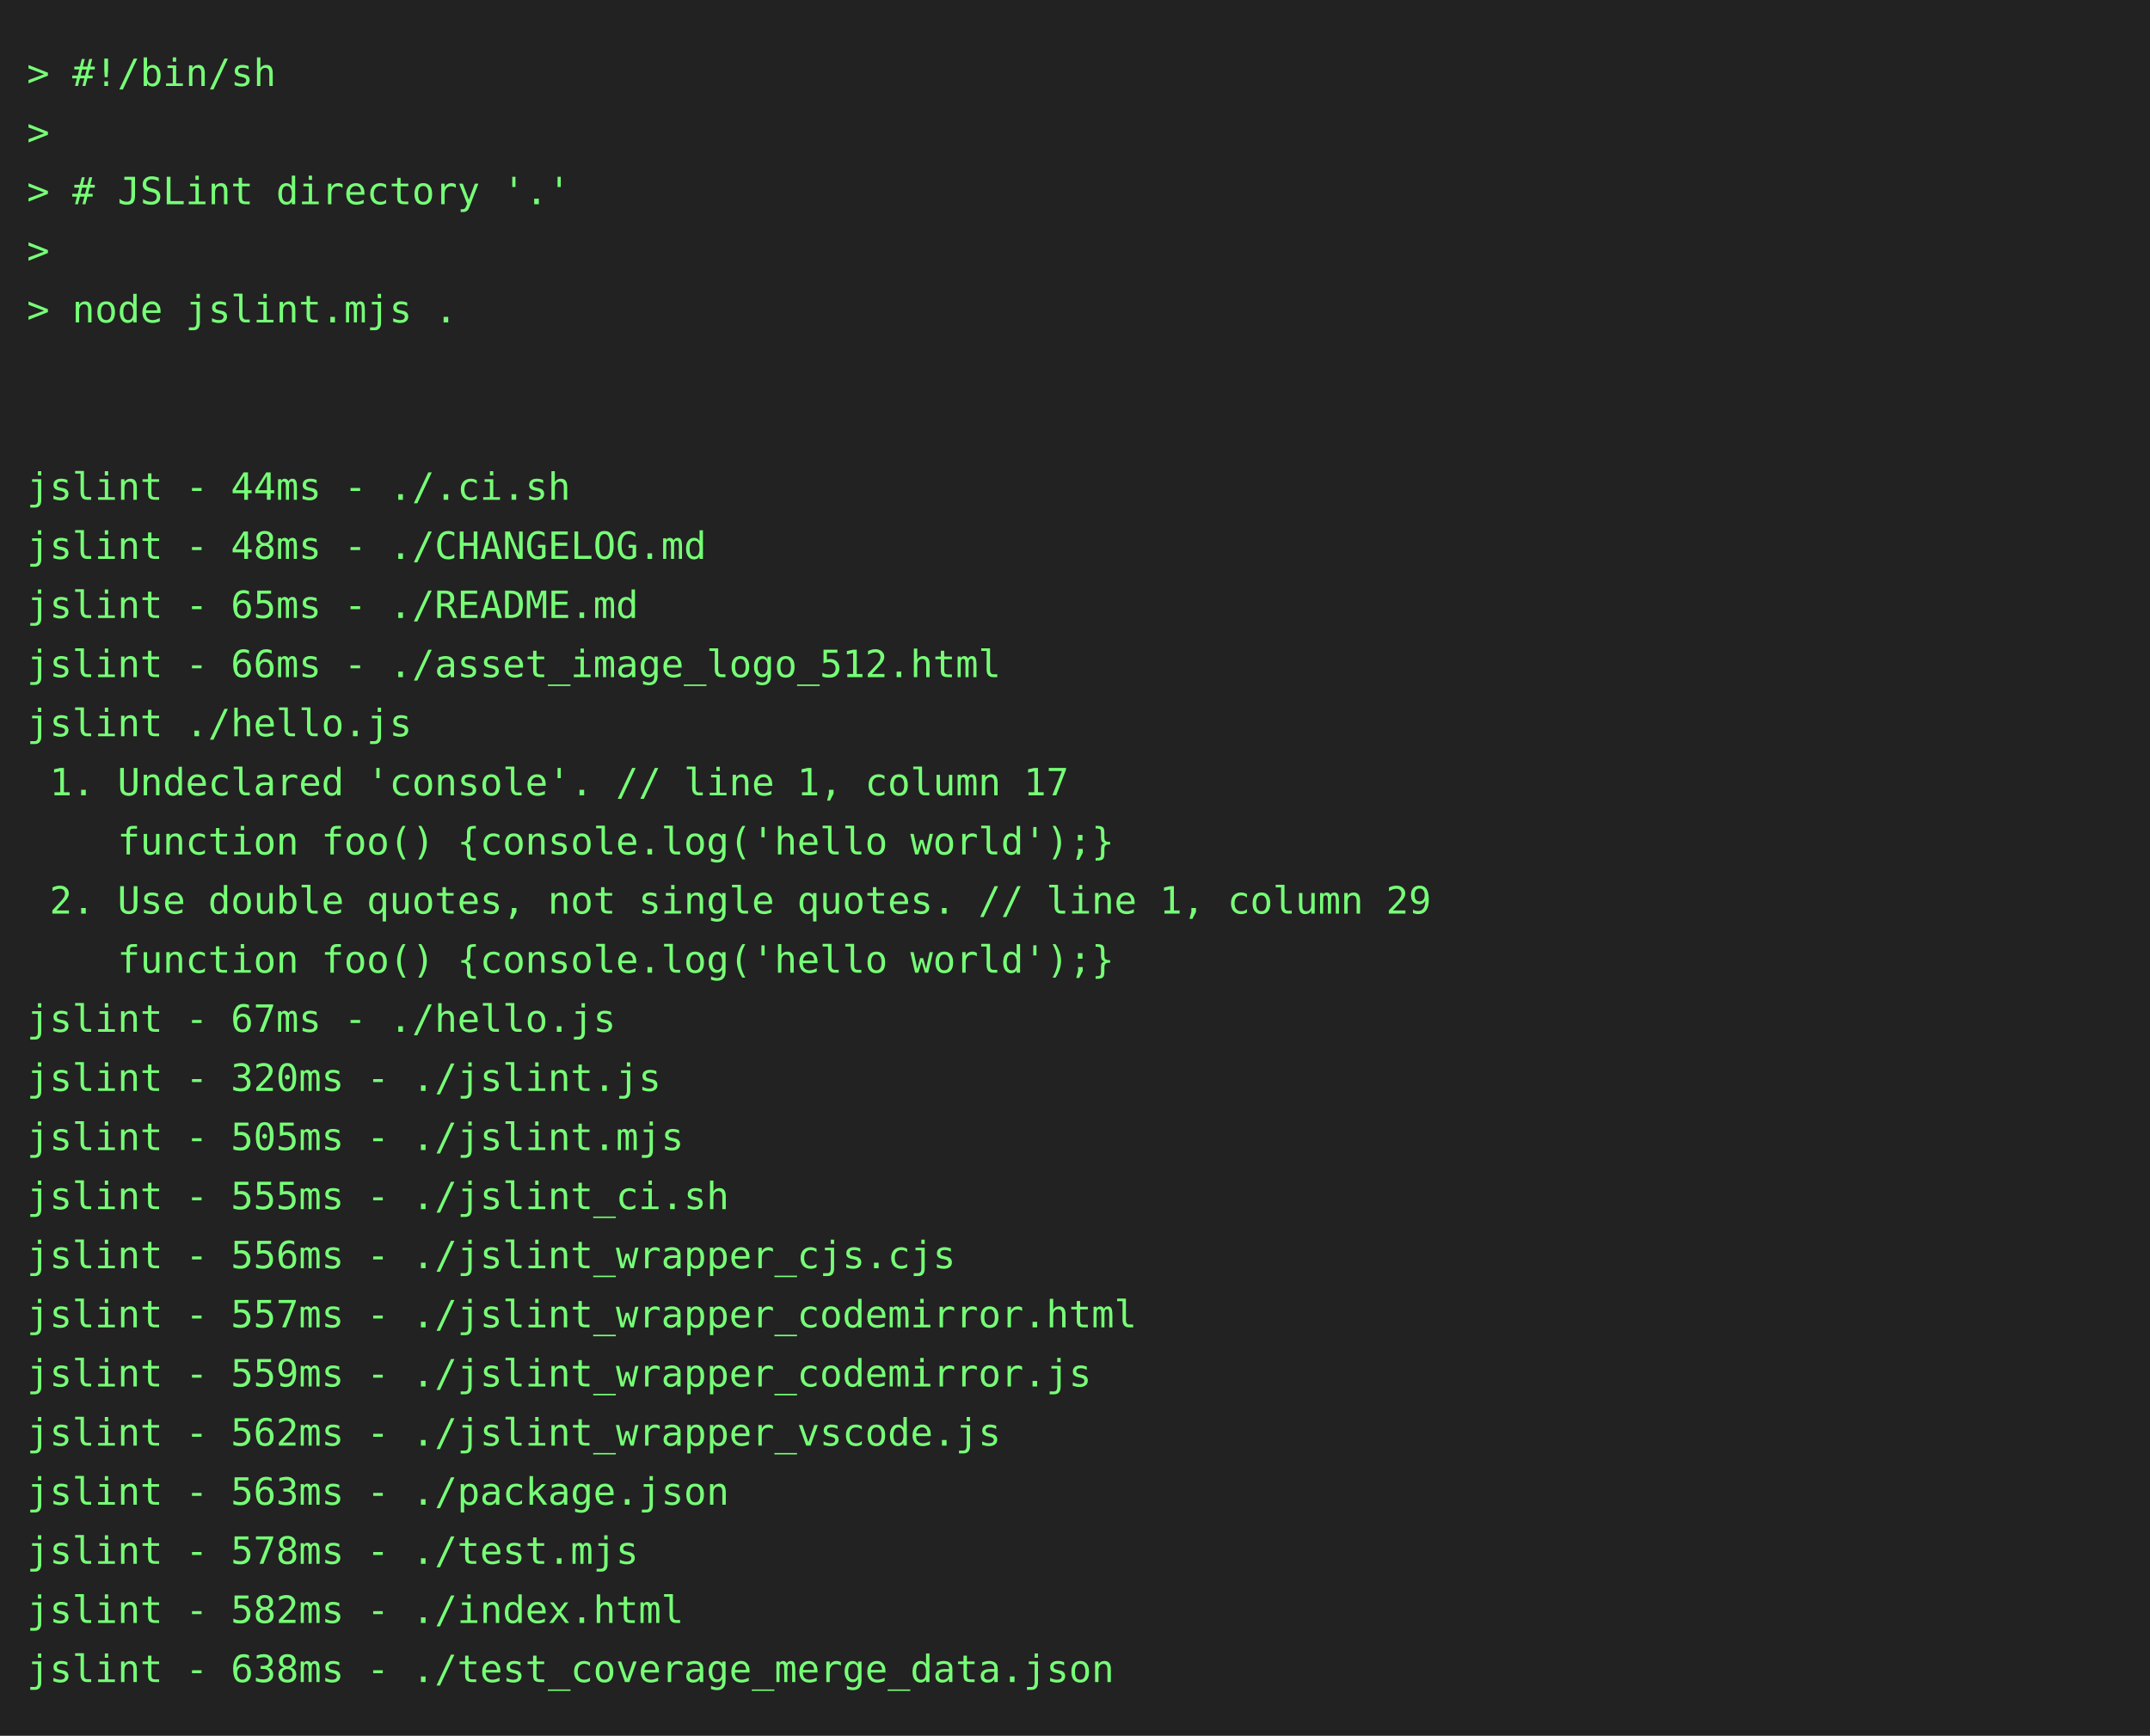
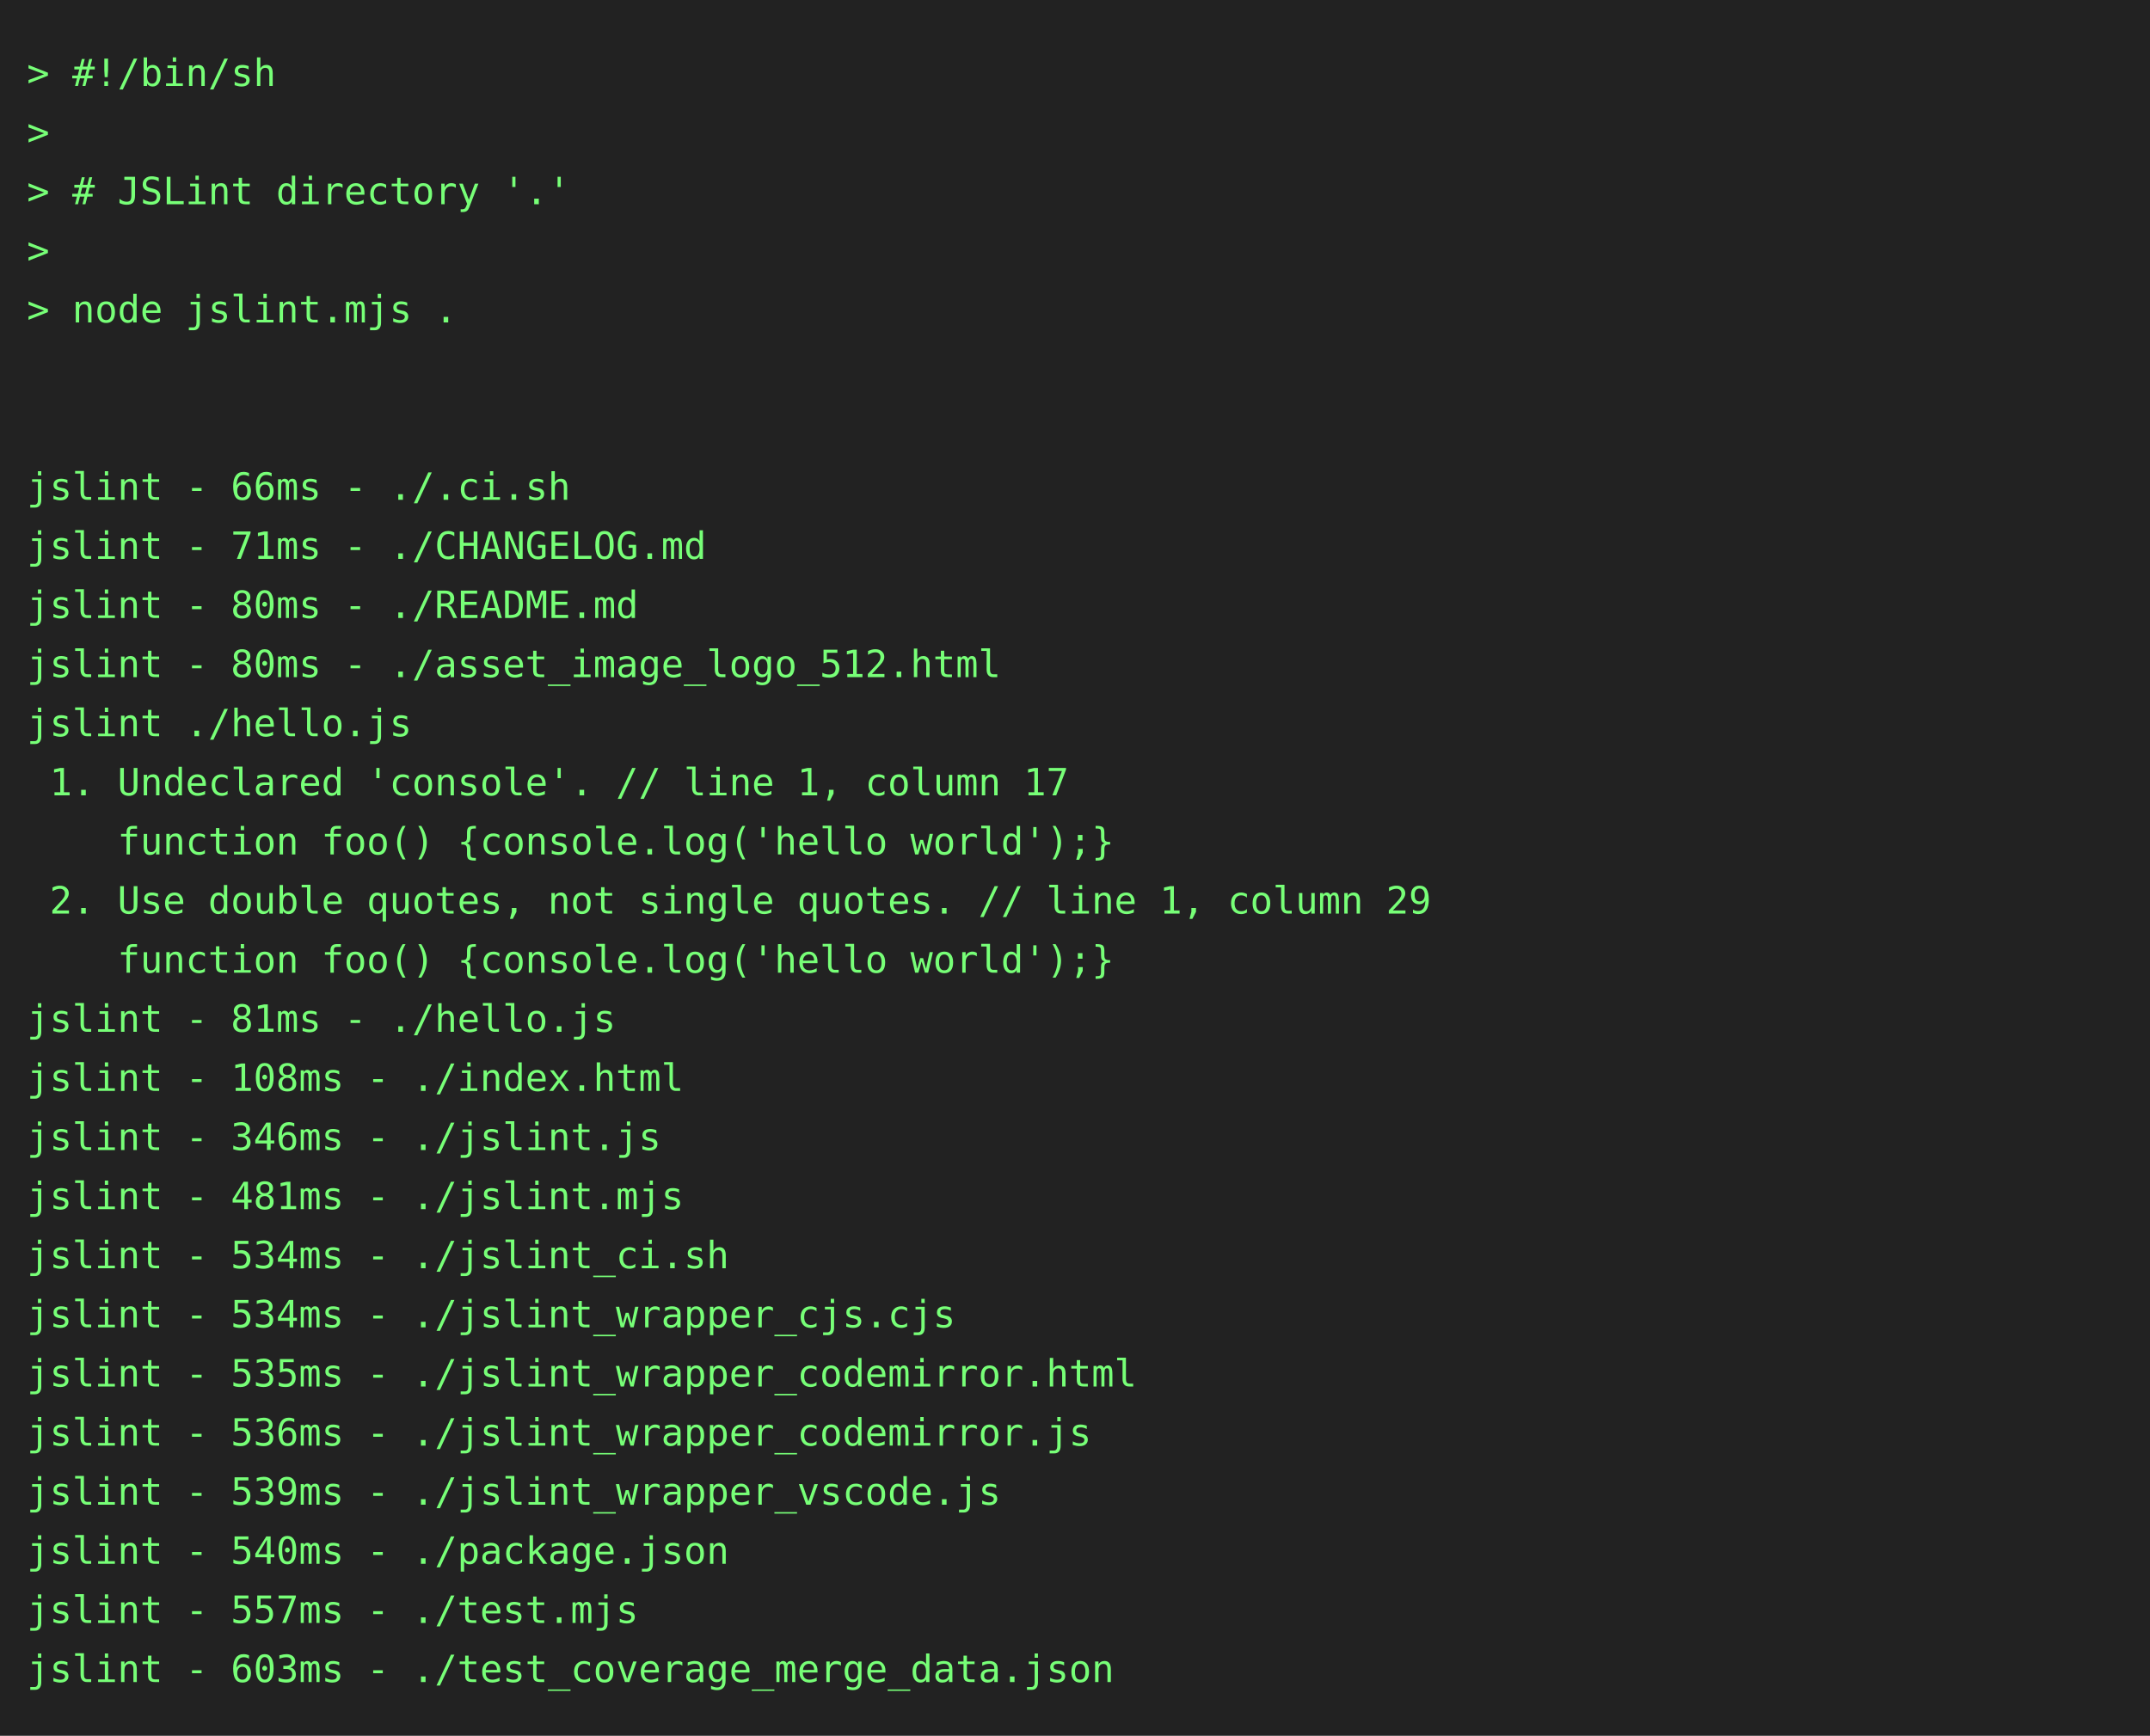
<svg xmlns="http://www.w3.org/2000/svg" height="646" width="800">
  <rect height="646" fill="#222" width="800" />
  <text fill="#7f7" font-family="consolas, menlo, monospace" font-size="14" xml:space="preserve">
    <tspan lengthAdjust="spacingAndGlyphs" textLength="768" x="10" y="32">&gt; #!/bin/sh                                                                                      </tspan>
    <tspan lengthAdjust="spacingAndGlyphs" textLength="768" x="10" y="54">&gt;                                                                                                </tspan>
    <tspan lengthAdjust="spacingAndGlyphs" textLength="768" x="10" y="76">&gt; # JSLint directory '.'                                                                         </tspan>
    <tspan lengthAdjust="spacingAndGlyphs" textLength="768" x="10" y="98">&gt;                                                                                                </tspan>
    <tspan lengthAdjust="spacingAndGlyphs" textLength="768" x="10" y="120">&gt; node jslint.mjs .                                                                              </tspan>
    <tspan lengthAdjust="spacingAndGlyphs" textLength="768" x="10" y="142">                                                                                                 </tspan>
    <tspan lengthAdjust="spacingAndGlyphs" textLength="768" x="10" y="164">                                                                                                 </tspan>
-     <tspan lengthAdjust="spacingAndGlyphs" textLength="768" x="10" y="186">jslint - 44ms - ./.ci.sh                                                                         </tspan>
-     <tspan lengthAdjust="spacingAndGlyphs" textLength="768" x="10" y="208">jslint - 48ms - ./CHANGELOG.md                                                                   </tspan>
-     <tspan lengthAdjust="spacingAndGlyphs" textLength="768" x="10" y="230">jslint - 65ms - ./README.md                                                                      </tspan>
-     <tspan lengthAdjust="spacingAndGlyphs" textLength="768" x="10" y="252">jslint - 66ms - ./asset_image_logo_512.html                                                      </tspan>
+     <tspan lengthAdjust="spacingAndGlyphs" textLength="768" x="10" y="186">jslint - 66ms - ./.ci.sh                                                                         </tspan>
+     <tspan lengthAdjust="spacingAndGlyphs" textLength="768" x="10" y="208">jslint - 71ms - ./CHANGELOG.md                                                                   </tspan>
+     <tspan lengthAdjust="spacingAndGlyphs" textLength="768" x="10" y="230">jslint - 80ms - ./README.md                                                                      </tspan>
+     <tspan lengthAdjust="spacingAndGlyphs" textLength="768" x="10" y="252">jslint - 80ms - ./asset_image_logo_512.html                                                      </tspan>
    <tspan lengthAdjust="spacingAndGlyphs" textLength="768" x="10" y="274">jslint ./hello.js                                                                                </tspan>
    <tspan lengthAdjust="spacingAndGlyphs" textLength="768" x="10" y="296"> 1. Undeclared 'console'. // line 1, column 17                                                   </tspan>
    <tspan lengthAdjust="spacingAndGlyphs" textLength="768" x="10" y="318">    function foo() {console.log('hello world');}                                                 </tspan>
    <tspan lengthAdjust="spacingAndGlyphs" textLength="768" x="10" y="340"> 2. Use double quotes, not single quotes. // line 1, column 29                                   </tspan>
    <tspan lengthAdjust="spacingAndGlyphs" textLength="768" x="10" y="362">    function foo() {console.log('hello world');}                                                 </tspan>
-     <tspan lengthAdjust="spacingAndGlyphs" textLength="768" x="10" y="384">jslint - 67ms - ./hello.js                                                                       </tspan>
-     <tspan lengthAdjust="spacingAndGlyphs" textLength="768" x="10" y="406">jslint - 320ms - ./jslint.js                                                                     </tspan>
-     <tspan lengthAdjust="spacingAndGlyphs" textLength="768" x="10" y="428">jslint - 505ms - ./jslint.mjs                                                                    </tspan>
-     <tspan lengthAdjust="spacingAndGlyphs" textLength="768" x="10" y="450">jslint - 555ms - ./jslint_ci.sh                                                                  </tspan>
-     <tspan lengthAdjust="spacingAndGlyphs" textLength="768" x="10" y="472">jslint - 556ms - ./jslint_wrapper_cjs.cjs                                                        </tspan>
-     <tspan lengthAdjust="spacingAndGlyphs" textLength="768" x="10" y="494">jslint - 557ms - ./jslint_wrapper_codemirror.html                                                </tspan>
-     <tspan lengthAdjust="spacingAndGlyphs" textLength="768" x="10" y="516">jslint - 559ms - ./jslint_wrapper_codemirror.js                                                  </tspan>
-     <tspan lengthAdjust="spacingAndGlyphs" textLength="768" x="10" y="538">jslint - 562ms - ./jslint_wrapper_vscode.js                                                      </tspan>
-     <tspan lengthAdjust="spacingAndGlyphs" textLength="768" x="10" y="560">jslint - 563ms - ./package.json                                                                  </tspan>
-     <tspan lengthAdjust="spacingAndGlyphs" textLength="768" x="10" y="582">jslint - 578ms - ./test.mjs                                                                      </tspan>
-     <tspan lengthAdjust="spacingAndGlyphs" textLength="768" x="10" y="604">jslint - 582ms - ./index.html                                                                    </tspan>
-     <tspan lengthAdjust="spacingAndGlyphs" textLength="768" x="10" y="626">jslint - 638ms - ./test_coverage_merge_data.json                                                 </tspan>
+     <tspan lengthAdjust="spacingAndGlyphs" textLength="768" x="10" y="384">jslint - 81ms - ./hello.js                                                                       </tspan>
+     <tspan lengthAdjust="spacingAndGlyphs" textLength="768" x="10" y="406">jslint - 108ms - ./index.html                                                                    </tspan>
+     <tspan lengthAdjust="spacingAndGlyphs" textLength="768" x="10" y="428">jslint - 346ms - ./jslint.js                                                                     </tspan>
+     <tspan lengthAdjust="spacingAndGlyphs" textLength="768" x="10" y="450">jslint - 481ms - ./jslint.mjs                                                                    </tspan>
+     <tspan lengthAdjust="spacingAndGlyphs" textLength="768" x="10" y="472">jslint - 534ms - ./jslint_ci.sh                                                                  </tspan>
+     <tspan lengthAdjust="spacingAndGlyphs" textLength="768" x="10" y="494">jslint - 534ms - ./jslint_wrapper_cjs.cjs                                                        </tspan>
+     <tspan lengthAdjust="spacingAndGlyphs" textLength="768" x="10" y="516">jslint - 535ms - ./jslint_wrapper_codemirror.html                                                </tspan>
+     <tspan lengthAdjust="spacingAndGlyphs" textLength="768" x="10" y="538">jslint - 536ms - ./jslint_wrapper_codemirror.js                                                  </tspan>
+     <tspan lengthAdjust="spacingAndGlyphs" textLength="768" x="10" y="560">jslint - 539ms - ./jslint_wrapper_vscode.js                                                      </tspan>
+     <tspan lengthAdjust="spacingAndGlyphs" textLength="768" x="10" y="582">jslint - 540ms - ./package.json                                                                  </tspan>
+     <tspan lengthAdjust="spacingAndGlyphs" textLength="768" x="10" y="604">jslint - 557ms - ./test.mjs                                                                      </tspan>
+     <tspan lengthAdjust="spacingAndGlyphs" textLength="768" x="10" y="626">jslint - 603ms - ./test_coverage_merge_data.json                                                 </tspan>
  </text>
</svg>
